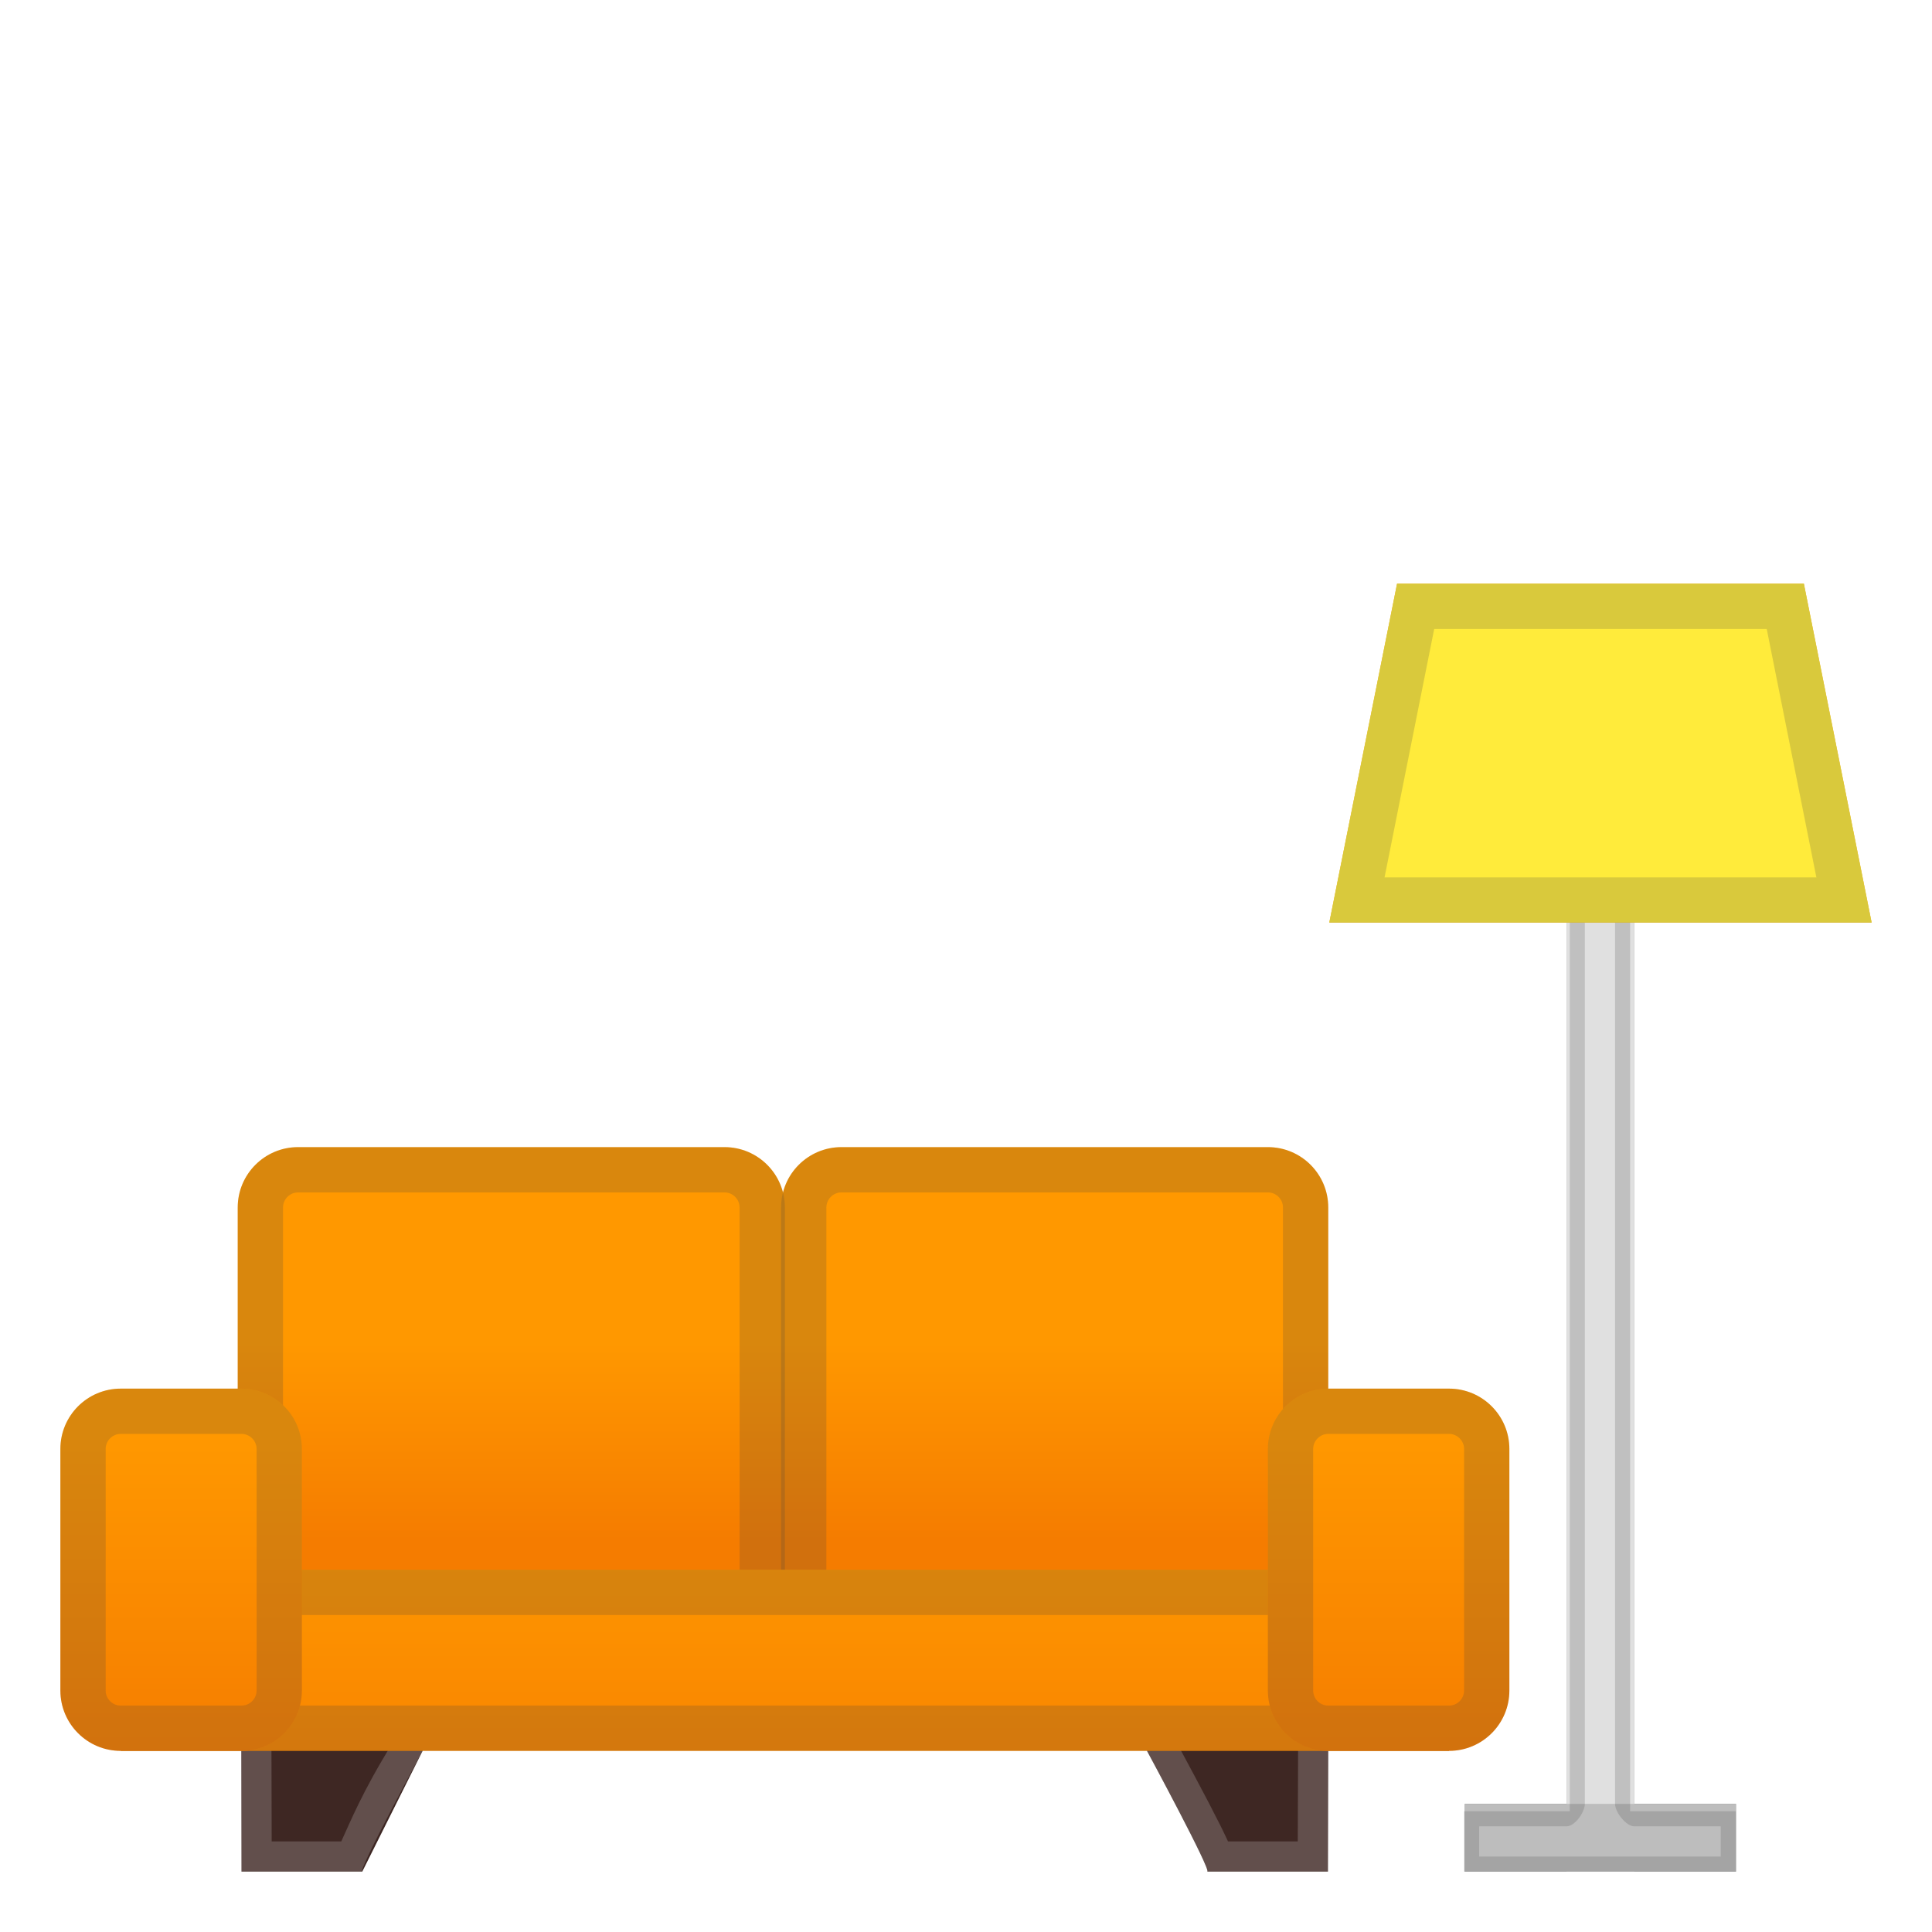
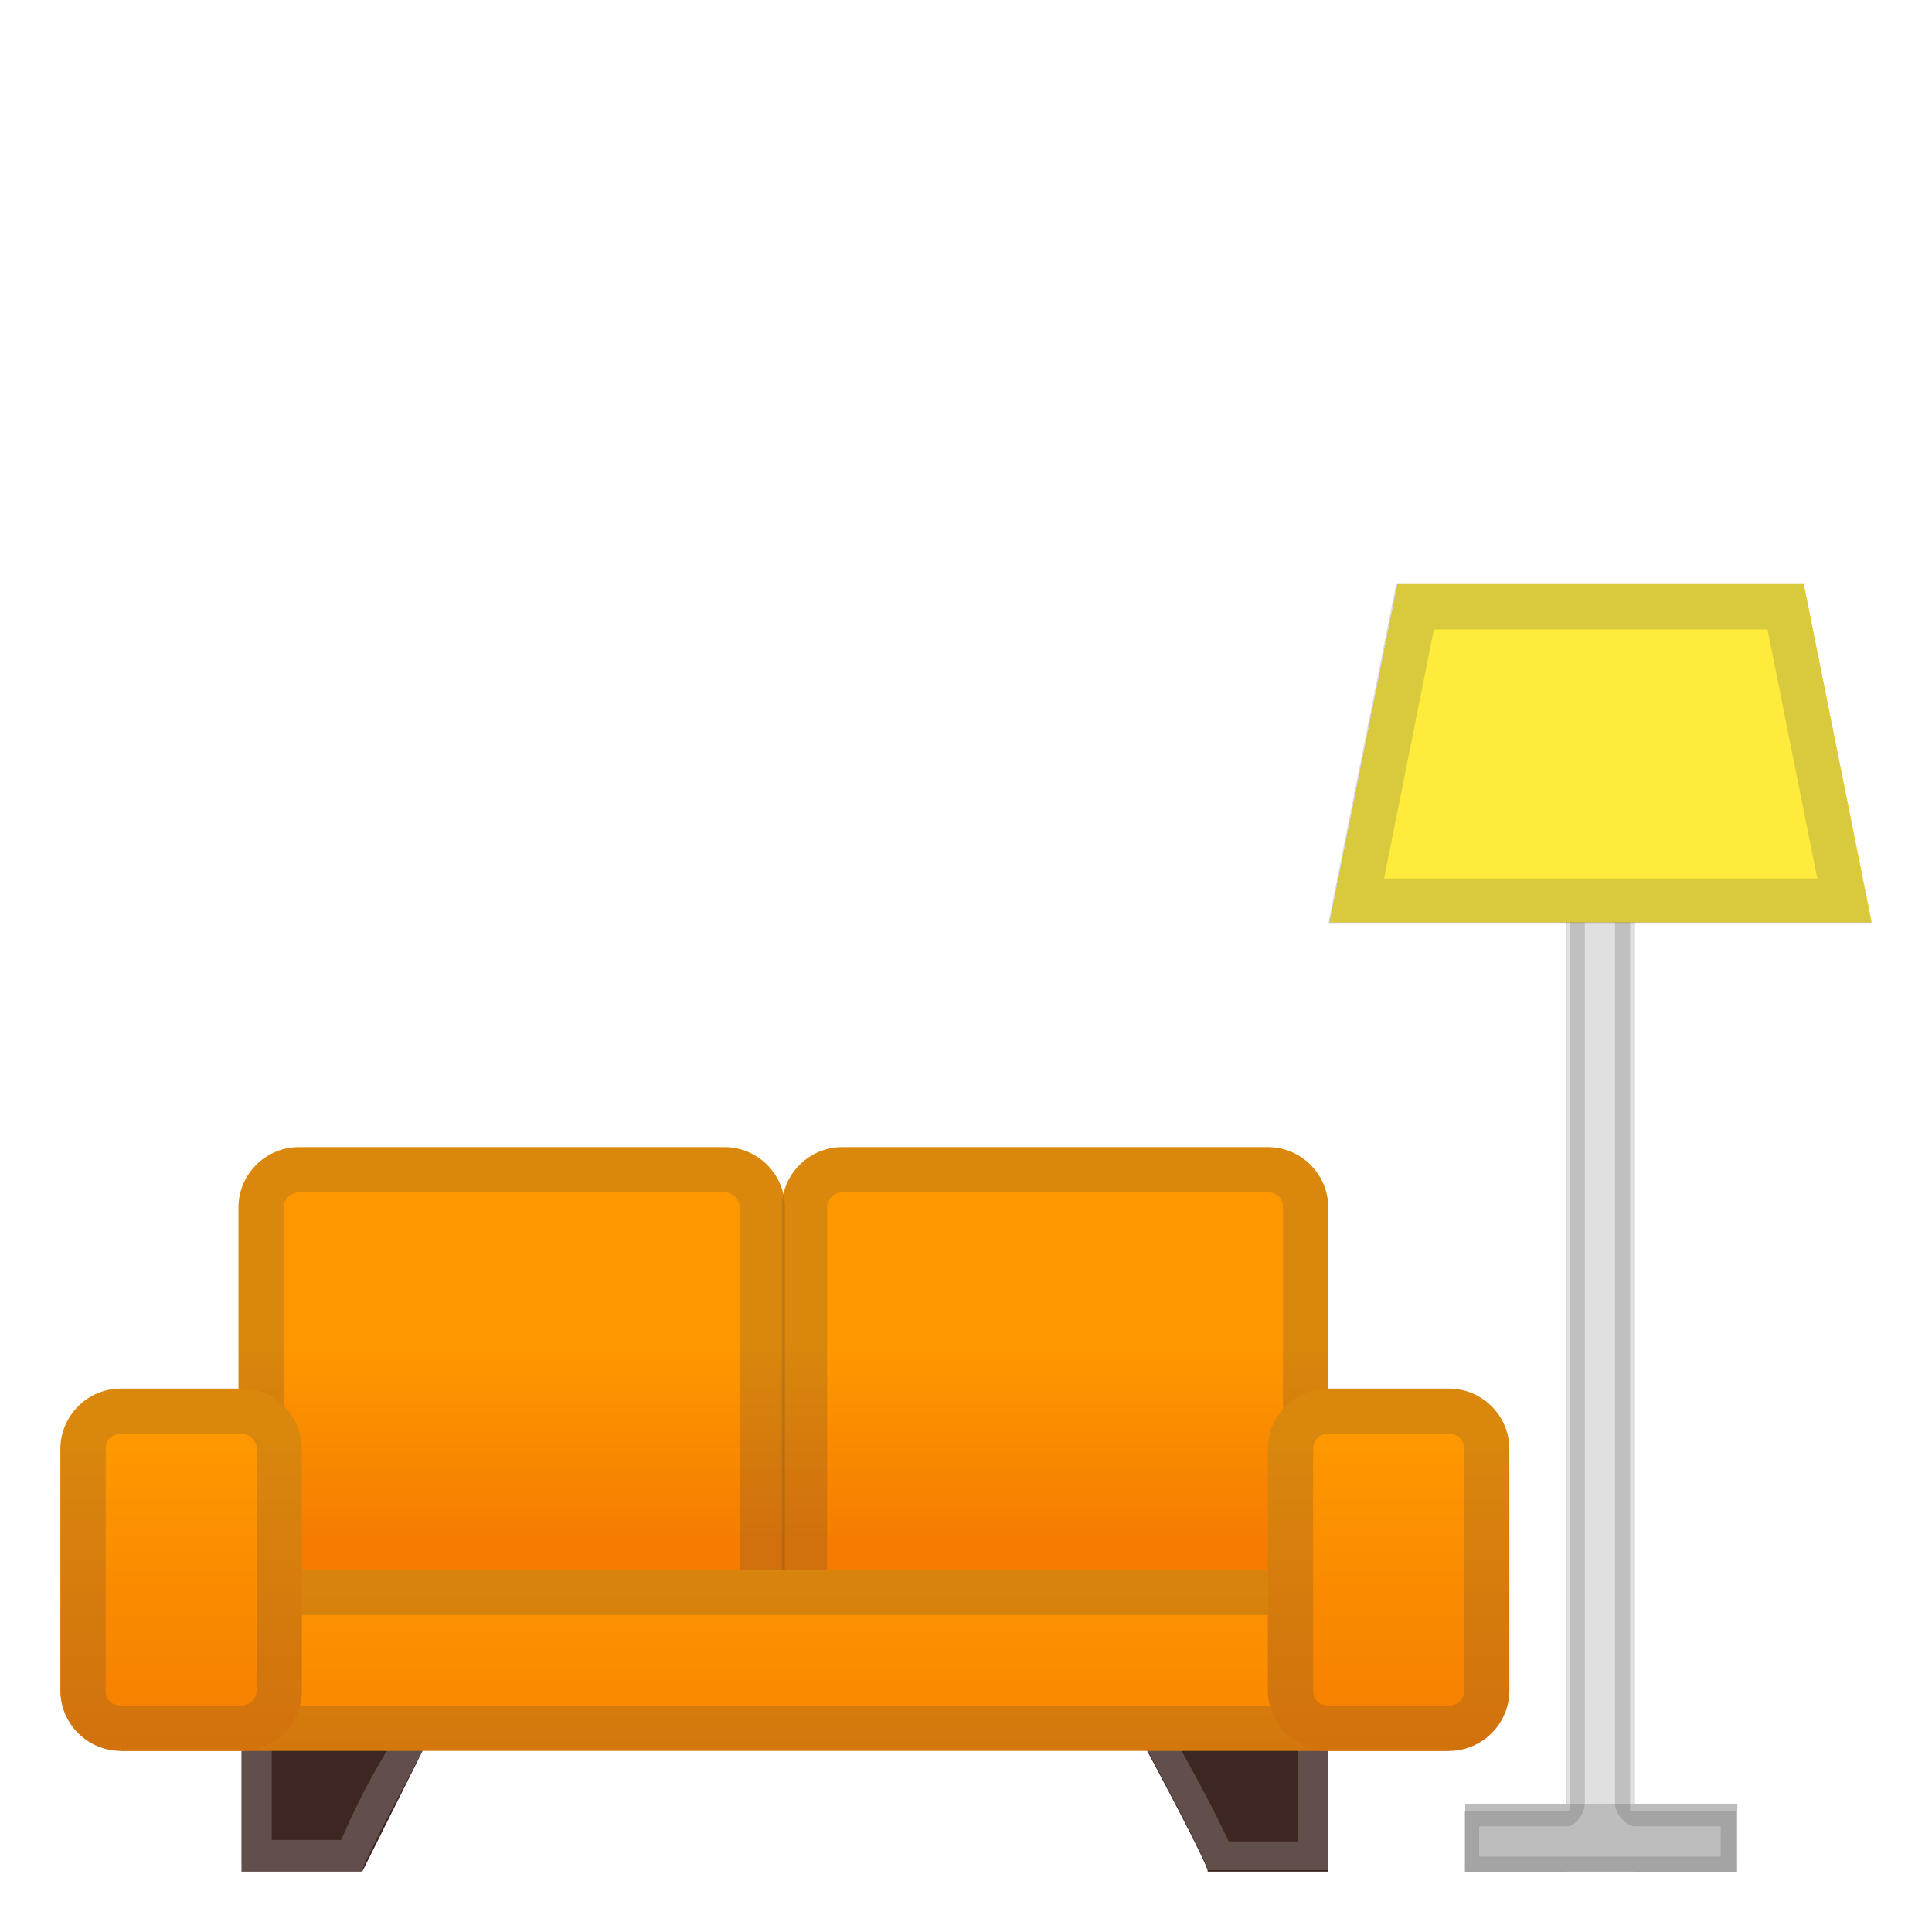
<svg xmlns="http://www.w3.org/2000/svg" viewBox="0 0 128 128">
-   <path d="m16 124h8s4-8 4-8v-4.02l-12.02-0.03 0.02 12.05z" fill="#3E2723" />
-   <path d="m87.98 124h-8c0.33 0-3.99-8-3.99-8h0.01v-4.02l12.01-0.03-0.03 12.05z" fill="#3E2723" />
-   <g opacity=".2">
-     <path d="m17.98 113.95 8.02 0.02v1.52c-2 3.22-2.79 5.21-3.39 6.51h-4.61l-0.02-8.05m-2-2.01 0.02 12.06h8.01-0.01c-0.33 0 4-8 4-8v-4.02l-12.02-0.04z" fill="#eee" />
+   <path d="M16,124h8l4-8v-4H16V124z" fill="#3E2723" />
+   <path d="M88,124h-8c0.3,0-4-8-4-8l0,0v-4h12V124z" fill="#3E2723" />
+   <g opacity="0.2">
+     <path d="M18,113.9h8v1.5c-2,3.2-2.8,5.2-3.4,6.5H18V113.9 M16,111.9V124h8l0,0c-0.3,0,4-8,4-8v-4L16,111.9z" fill="#EEEEEE" />
  </g>
-   <g opacity=".2">
-     <path d="m86.01 113.95-0.03 8.05h-4.62c-0.59-1.29-1.64-3.28-3.37-6.49v-1.54l8.02-0.02m2-2.01-12.01 0.04v4.02h-0.01s4.32 8 3.99 8h-0.01 8.01l0.03-12.06z" fill="#eee" />
+   <g opacity="0.2">
+     <path d="M86,113.9v8.1h-4.6c-0.6-1.3-1.6-3.3-3.4-6.5V114L86,113.9 M88,111.9H76v4l0,0c0,0,4.3,8,4,8l0,0h8 C88,124,88,111.9,88,111.9z" fill="#EEEEEE" />
  </g>
-   <linearGradient id="d" gradientUnits="userSpaceOnUse" x1="33.875" x2="33.875" y1="74.333" y2="112.67">
-     <stop offset=".381" stop-color="#FF9800" />
-     <stop offset=".724" stop-color="#F57C00" />
+   <linearGradient id="SVGID_1_" gradientTransform="matrix(1 0 0 1 0 -662)" gradientUnits="userSpaceOnUse" x1="33.9" x2="33.9" y1="736.333" y2="774.67">
+     <stop offset="0.381" stop-color="#FF9800" />
+     <stop offset="0.724" stop-color="#F57C00" />
  </linearGradient>
-   <path d="m48 110.83h-28.25c-2.21 0-4-1.79-4-4v-26.83c0-2.21 1.79-4 4-4h28.25c2.21 0 4 1.79 4 4v26.83c0 2.21-1.79 4-4 4z" fill="url(#d)" />
-   <linearGradient id="c" gradientUnits="userSpaceOnUse" x1="69.875" x2="69.875" y1="74.333" y2="112.67">
-     <stop offset=".381" stop-color="#FF9800" />
-     <stop offset=".724" stop-color="#F57C00" />
+   <path d="M48,110.8H19.8c-2.2,0-4-1.8-4-4V80c0-2.2,1.8-4,4-4H48c2.2,0,4,1.8,4,4v26.8 C52,109,50.2,110.8,48,110.8z" fill="url(#SVGID_1_)" />
+   <linearGradient id="SVGID_00000091015626843941195070000005907834338146710452_" gradientTransform="matrix(1 0 0 1 0 -662)" gradientUnits="userSpaceOnUse" x1="69.9" x2="69.9" y1="736.333" y2="774.67">
+     <stop offset="0.381" stop-color="#FF9800" />
+     <stop offset="0.724" stop-color="#F57C00" />
  </linearGradient>
-   <path d="m84 110.73h-28.25c-2.21 0-4-1.79-4-4v-26.73c0-2.21 1.79-4 4-4h28.25c2.21 0 4 1.79 4 4v26.73c0 2.21-1.79 4-4 4z" fill="url(#c)" />
-   <g opacity=".2">
-     <path d="m48 79c0.55 0 1 0.45 1 1v28c0 0.55-0.45 1-1 1h-28.25c-0.55 0-1-0.45-1-1v-28c0-0.55 0.45-1 1-1h28.25m0-3h-28.25c-2.21 0-4 1.79-4 4v28c0 2.21 1.79 4 4 4h28.25c2.21 0 4-1.79 4-4v-28c0-2.21-1.79-4-4-4z" fill="#424242" />
+   <path d="M84,110.7H55.8c-2.2,0-4-1.8-4-4V80 c0-2.2,1.8-4,4-4H84c2.2,0,4,1.8,4,4v26.7C88,108.9,86.2,110.7,84,110.7z" fill="url(#SVGID_00000091015626843941195070000005907834338146710452_)" />
+   <g opacity="0.2">
+     <path d="M48,79c0.5,0,1,0.4,1,1v28c0,0.6-0.5,1-1,1H19.8c-0.5,0-1-0.4-1-1V80c0-0.6,0.5-1,1-1H48 M48,76H19.8 c-2.2,0-4,1.8-4,4v28c0,2.2,1.8,4,4,4H48c2.2,0,4-1.8,4-4V80C52,77.8,50.2,76,48,76z" fill="#424242" />
  </g>
-   <g opacity=".2">
-     <path d="m84 79c0.55 0 1 0.45 1 1v26.83c0 0.55-0.45 1-1 1h-28.25c-0.55 0-1-0.45-1-1v-26.83c0-0.55 0.45-1 1-1h28.25m0-3h-28.25c-2.21 0-4 1.79-4 4v26.83c0 2.21 1.79 4 4 4h28.25c2.21 0 4-1.79 4-4v-26.83c0-2.21-1.79-4-4-4z" fill="#424242" />
+   <g opacity="0.2">
+     <path d="M84,79c0.6,0,1,0.4,1,1v26.8c0,0.6-0.4,1-1,1H55.8c-0.5,0-1-0.4-1-1V80c0-0.6,0.5-1,1-1H84 M84,76H55.8 c-2.2,0-4,1.8-4,4v26.8c0,2.2,1.8,4,4,4H84c2.2,0,4-1.8,4-4V80C88,77.8,86.2,76,84,76z" fill="#424242" />
  </g>
-   <path d="m-98 106.83h-28.25c-2.21 0-4-1.79-4-4v-22.83c0-2.21 1.79-4 4-4h28.25c2.21 0 4 1.79 4 4v22.83c0 2.21-1.79 4-4 4z" fill="#757575" />
-   <path d="m-62 106.83h-28.25c-2.21 0-4-1.79-4-4v-22.83c0-2.21 1.79-4 4-4h28.25c2.21 0 4 1.79 4 4v22.83c0 2.21-1.79 4-4 4z" fill="#757575" />
-   <rect fill="#BDBDBD" height="12" width="88" x="-138" y="104" />
-   <path d="m-130 116h-8c-2.21 0-4-1.79-4-4v-16c0-2.21 1.79-4 4-4h8c2.21 0 4 1.79 4 4v16c0 2.21-1.79 4-4 4z" fill="#BDBDBD" />
-   <path d="m-50 116h-8c-2.21 0-4-1.79-4-4v-16c0-2.21 1.79-4 4-4h8c2.21 0 4 1.79 4 4v16c0 2.21-1.79 4-4 4z" fill="#BDBDBD" />
-   <polygon fill="#BDBDBD" points="-22 68 -54 68 -50 48 -26 48" />
-   <rect fill="#BDBDBD" height="60" width="4" x="-40" y="64" />
-   <rect fill="#BDBDBD" height="4" width="16" x="-46" y="120" />
-   <path d="m-130 116v8h8s4-8 4-8-11.88-0.12-12 0z" fill="#757575" />
-   <path d="m-58 116v8h-8s-4-8-4-8h12z" fill="#757575" />
-   <rect fill="#9E9E9E" height="67.37" width="4.49" x="103.79" y="56.63" />
-   <rect fill="#757575" height="4.49" width="17.96" x="97.05" y="119.51" />
-   <linearGradient id="b" gradientUnits="userSpaceOnUse" x1="52" x2="52" y1="101.33" y2="123.68">
+   <rect fill="#9E9E9E" height="67.4" width="4.5" x="103.8" y="56.6" />
+   <rect fill="#757575" height="4.5" width="18" x="97.1" y="119.5" />
+   <linearGradient id="SVGID_00000096030608895867168640000017318738729200234401_" gradientTransform="matrix(1 0 0 1 0 -662)" gradientUnits="userSpaceOnUse" x1="52" x2="52" y1="763.33" y2="785.68">
    <stop offset="0" stop-color="#FF9800" />
    <stop offset="1" stop-color="#F57C00" />
  </linearGradient>
-   <rect fill="url(#b)" height="12" width="88" x="8" y="104" />
-   <g opacity=".2">
-     <path d="m93 107v6h-82v-6h82m3-3h-88v12h88v-12z" fill="#424242" />
+   <rect fill="url(#SVGID_00000096030608895867168640000017318738729200234401_)" height="12" width="88" x="8" y="104" />
+   <g opacity="0.2">
+     <path d="M93,107v6H11v-6H93 M96,104H8v12h88V104z" fill="#424242" />
  </g>
-   <linearGradient id="a" gradientUnits="userSpaceOnUse" x1="12" x2="12" y1="95" y2="117.06">
+   <linearGradient id="SVGID_00000156574675082967173600000010268315044410327185_" gradientTransform="matrix(1 0 0 1 0 -662)" gradientUnits="userSpaceOnUse" x1="12" x2="12" y1="757" y2="779.06">
    <stop offset="0" stop-color="#FF9800" />
    <stop offset="1" stop-color="#F57C00" />
  </linearGradient>
-   <path d="m16 116h-8c-2.21 0-4-1.79-4-4v-16c0-2.21 1.79-4 4-4h8c2.21 0 4 1.79 4 4v16c0 2.21-1.79 4-4 4z" fill="url(#a)" />
-   <linearGradient id="e" gradientUnits="userSpaceOnUse" x1="92" x2="92" y1="95" y2="117.06">
+   <path d="M16,116H8c-2.2,0-4-1.8-4-4V96c0-2.2,1.8-4,4-4h8 c2.2,0,4,1.8,4,4v16C20,114.2,18.2,116,16,116z" fill="url(#SVGID_00000156574675082967173600000010268315044410327185_)" />
+   <linearGradient id="SVGID_00000165955813572656428570000009080139265718509700_" gradientTransform="matrix(1 0 0 1 0 -662)" gradientUnits="userSpaceOnUse" x1="92" x2="92" y1="757" y2="779.06">
    <stop offset="0" stop-color="#FF9800" />
    <stop offset="1" stop-color="#F57C00" />
  </linearGradient>
-   <path d="m96 116h-8c-2.21 0-4-1.79-4-4v-16c0-2.21 1.79-4 4-4h8c2.21 0 4 1.79 4 4v16c0 2.21-1.79 4-4 4z" fill="url(#e)" />
-   <g opacity=".2">
-     <path d="m16 95c0.55 0 1 0.45 1 1v16c0 0.55-0.45 1-1 1h-8c-0.55 0-1-0.45-1-1v-16c0-0.55 0.45-1 1-1h8m0-3h-8c-2.21 0-4 1.79-4 4v16c0 2.21 1.79 4 4 4h8c2.21 0 4-1.79 4-4v-16c0-2.21-1.79-4-4-4z" fill="#424242" />
+   <path d="M96,116h-8c-2.2,0-4-1.8-4-4V96c0-2.2,1.8-4,4-4h8 c2.2,0,4,1.8,4,4v16C100,114.2,98.2,116,96,116z" fill="url(#SVGID_00000165955813572656428570000009080139265718509700_)" />
+   <g opacity="0.2">
+     <path d="M16,95c0.5,0,1,0.4,1,1v16c0,0.6-0.5,1-1,1H8c-0.6,0-1-0.4-1-1V96c0-0.6,0.4-1,1-1H16 M16,92H8 c-2.2,0-4,1.8-4,4v16c0,2.2,1.8,4,4,4h8c2.2,0,4-1.8,4-4V96C20,93.8,18.2,92,16,92z" fill="#424242" />
  </g>
-   <g opacity=".2">
-     <path d="m96 95c0.55 0 1 0.45 1 1v16c0 0.55-0.45 1-1 1h-8c-0.55 0-1-0.45-1-1v-16c0-0.55 0.45-1 1-1h8m0-3h-8c-2.21 0-4 1.79-4 4v16c0 2.21 1.79 4 4 4h8c2.21 0 4-1.79 4-4v-16c0-2.21-1.79-4-4-4z" fill="#424242" />
+   <g opacity="0.2">
+     <path d="M96,95c0.6,0,1,0.4,1,1v16c0,0.6-0.4,1-1,1h-8c-0.6,0-1-0.4-1-1V96c0-0.6,0.4-1,1-1H96 M96,92h-8 c-2.2,0-4,1.8-4,4v16c0,2.2,1.8,4,4,4h8c2.2,0,4-1.8,4-4V96C100,93.8,98.2,92,96,92z" fill="#424242" />
  </g>
-   <rect fill="#E0E0E0" height="67.37" width="4.49" x="103.79" y="56.63" />
-   <rect fill="#BDBDBD" height="4.49" width="17.96" x="97.05" y="119.51" />
-   <g opacity=".2">
-     <path d="m107 58v61.51c0 0.55 0.73 1.49 1.28 1.49h5.72v2h-16v-2h5.79c0.55 0 1.21-0.94 1.21-1.49v-61.51h2m1-1h-4v63h-7v4h18v-4h-7v-63z" fill="#424242" />
+   <rect fill="#E0E0E0" height="67.4" width="4.5" x="103.8" y="56.6" />
+   <rect fill="#BDBDBD" height="4.5" width="18" x="97.1" y="119.5" />
+   <g opacity="0.2">
+     <path d="M107,58v61.5c0,0.6,0.7,1.5,1.3,1.5h5.7v2H98v-2h5.8c0.6,0,1.2-0.9,1.2-1.5V58H107 M108,57h-4v63h-7v4h18 v-4h-7V57z" fill="#424242" />
  </g>
-   <polygon fill="#F9A825" points="124 61.12 88.07 61.12 92.56 38.67 119.51 38.67" />
-   <polygon fill="#FFEB3B" points="124 61.12 88.07 61.12 92.56 38.67 119.51 38.67" />
-   <g opacity=".2">
-     <path d="m117.05 41.67 3.29 16.46h-28.61l3.29-16.46h22.03m2.46-3h-26.95l-4.49 22.46h35.93l-4.49-22.46z" fill="#424242" />
+   <polygon fill="#F9A825" points="124,61.1 88.1,61.1 92.6,38.7 119.5,38.7 " />
+   <polygon fill="#FFEB3B" points="124,61.1 88.1,61.1 92.6,38.7 119.5,38.7 " />
+   <g opacity="0.2">
+     <path d="M117.1,41.7l3.3,16.5H91.7L95,41.7H117.1 M119.5,38.7h-27L88,61.2h36L119.5,38.7z" fill="#424242" />
  </g>
</svg>
